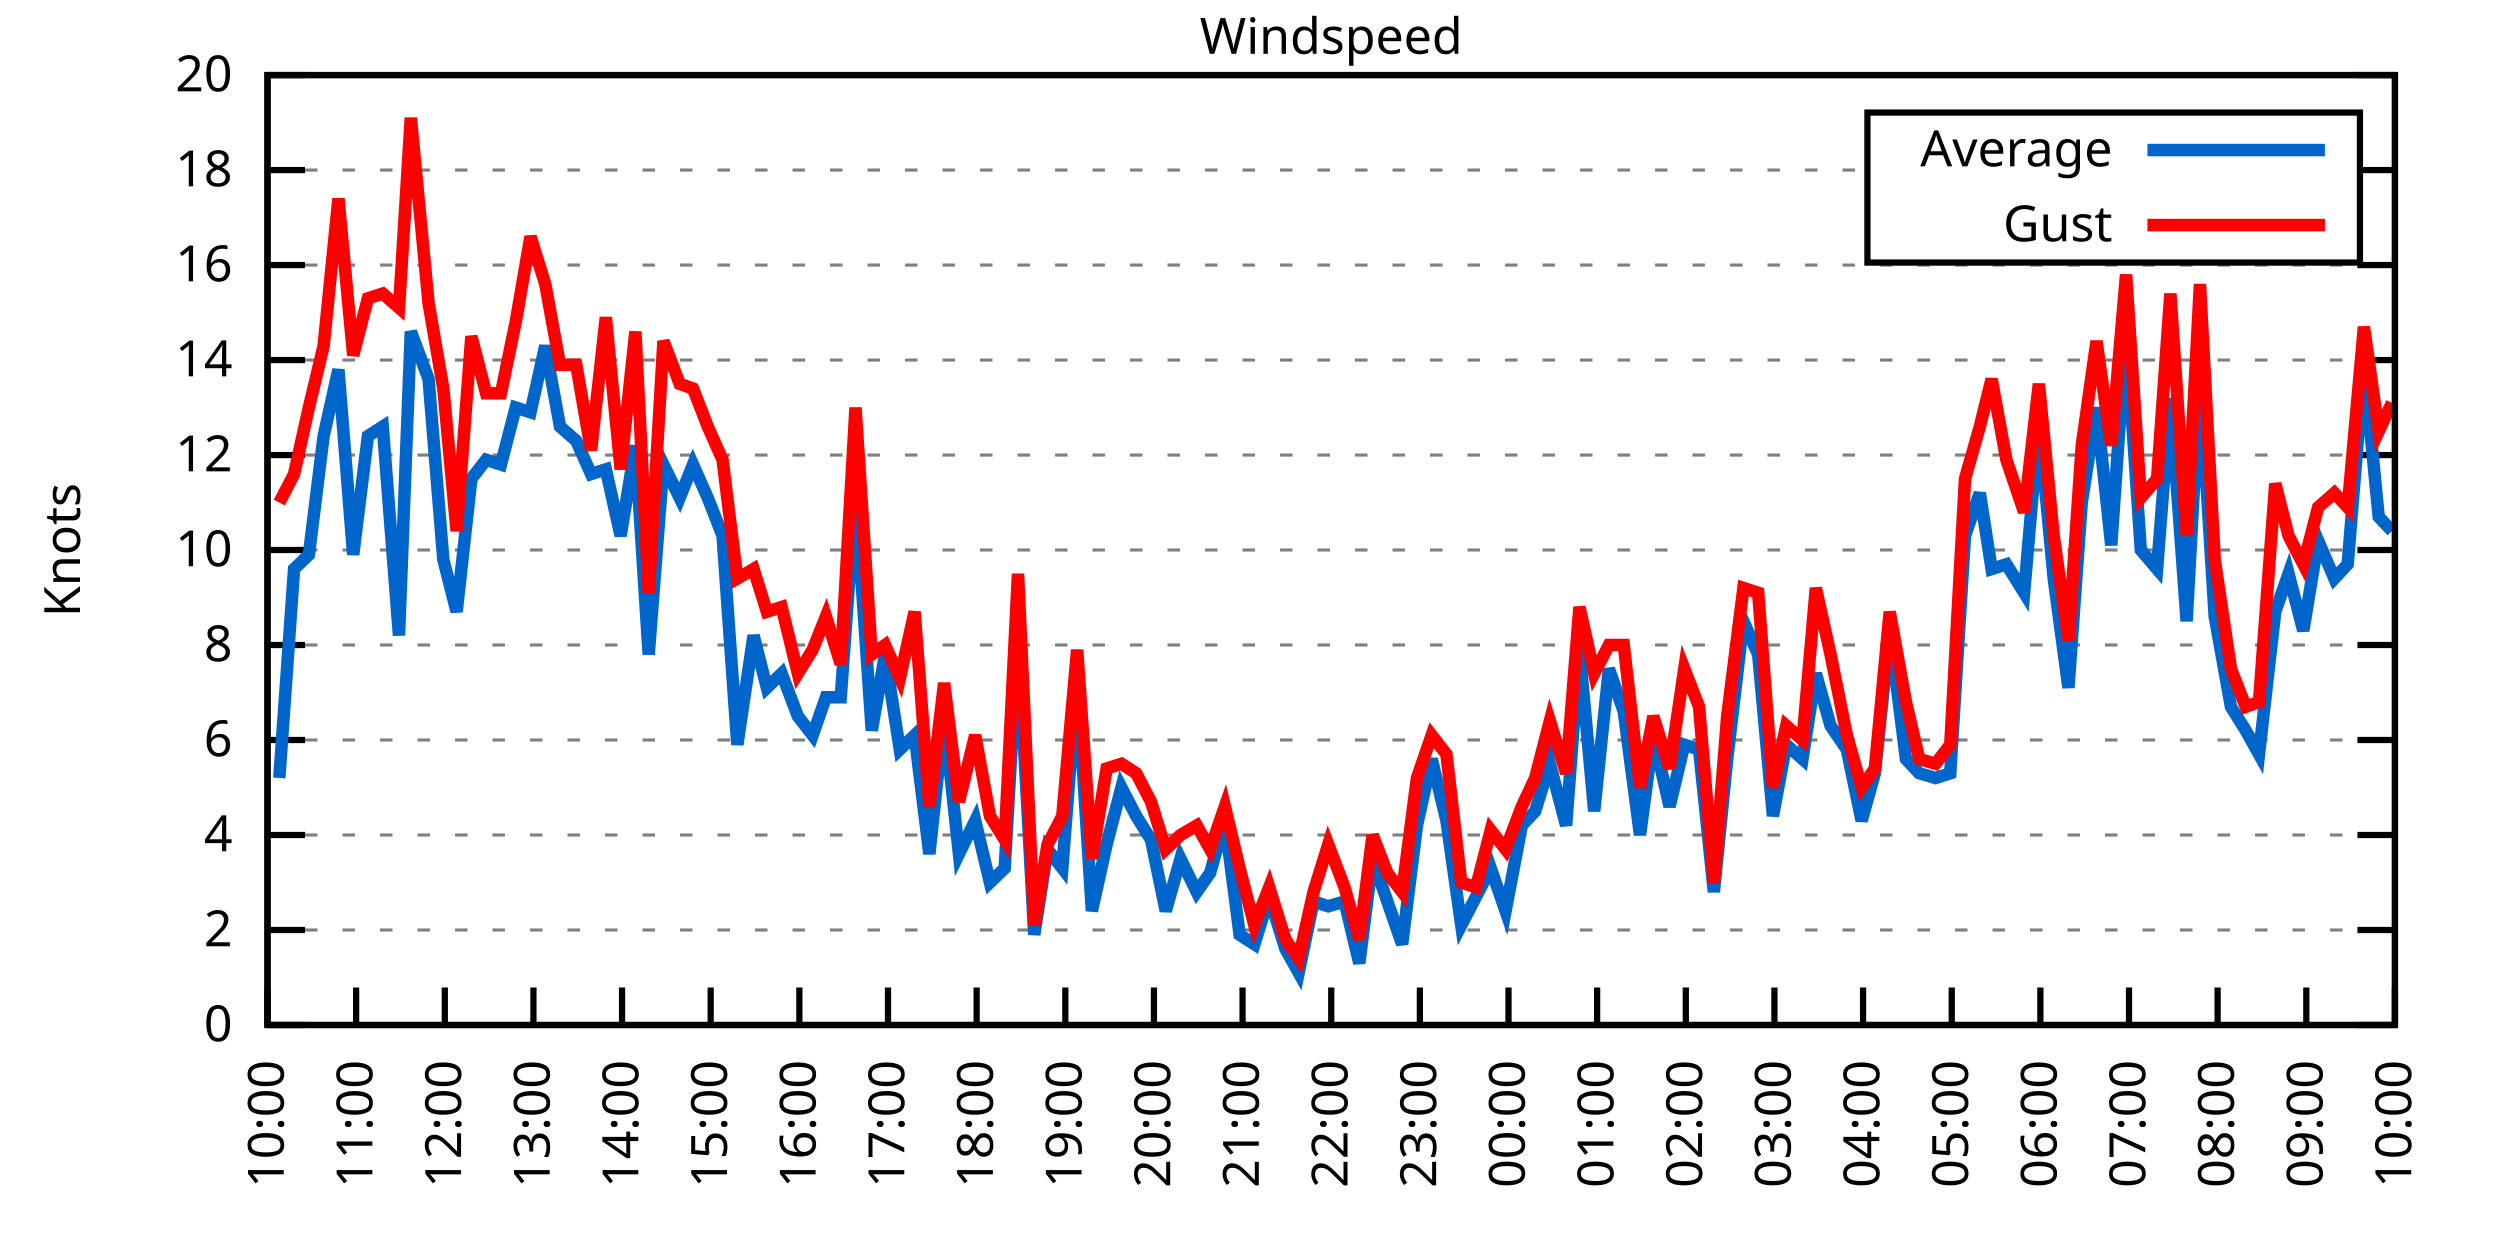
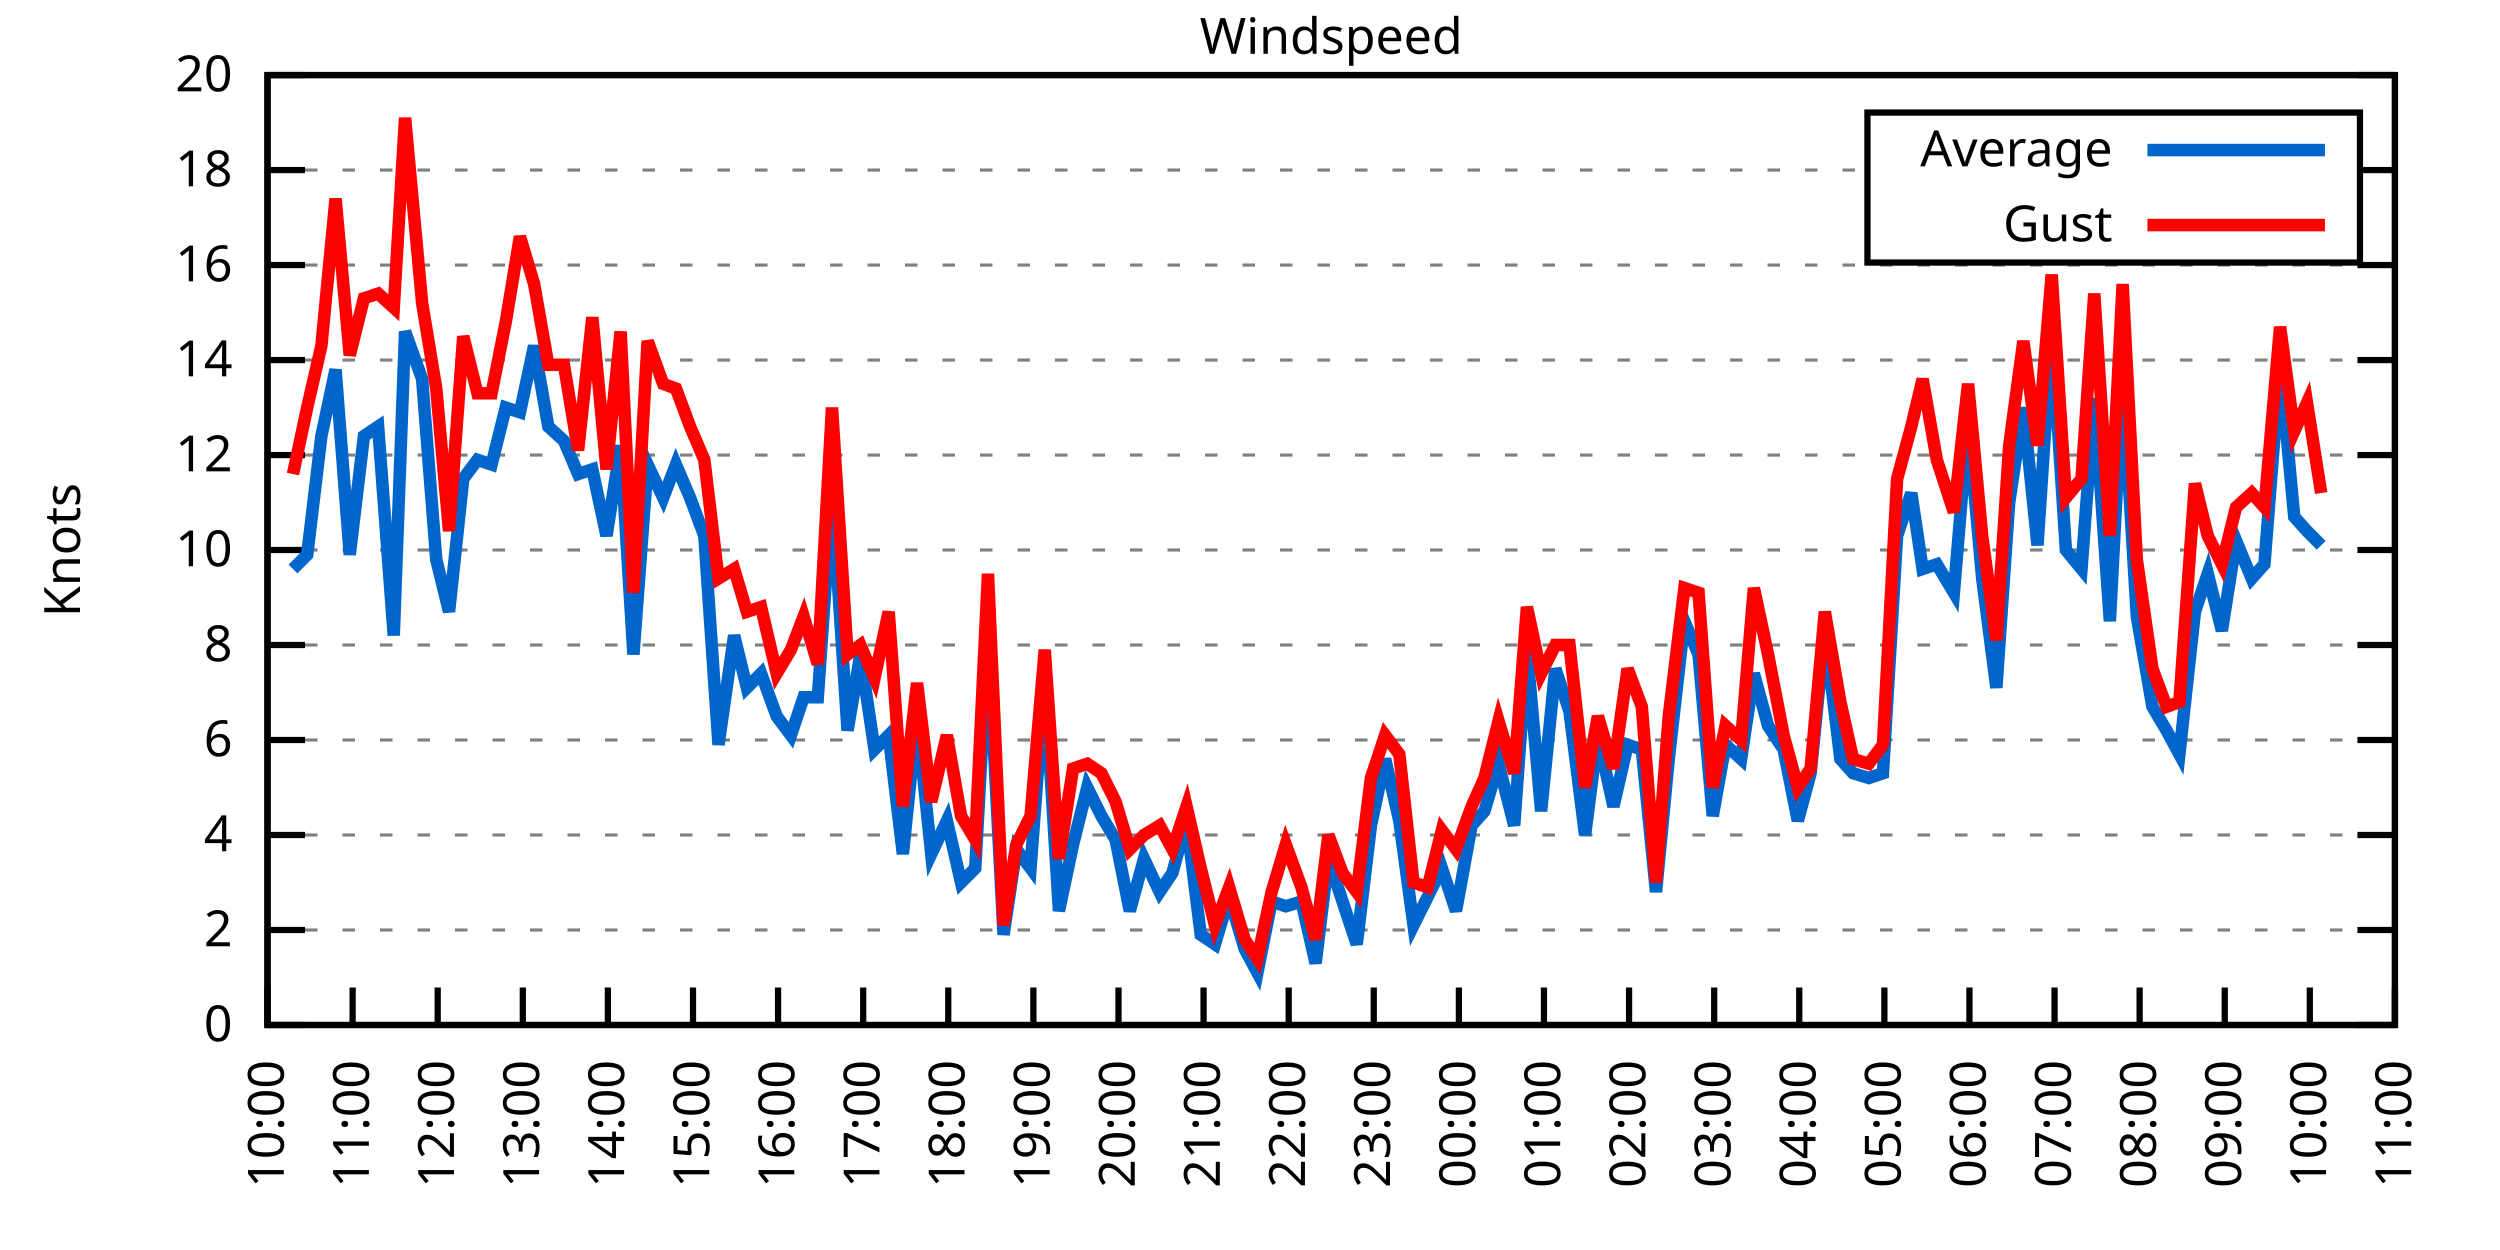
<svg xmlns="http://www.w3.org/2000/svg" xmlns:xlink="http://www.w3.org/1999/xlink" width="400" height="200" viewBox="0 0 400 200">
  <g id="gnuplot_canvas">
    <rect x="0" y="0" width="400" height="200" fill="none" />
    <defs>
      <circle id="gpDot" r="0.5" stroke-width="0.5" stroke="currentColor" />
      <path id="gpPt0" stroke-width="0.333" stroke="currentColor" d="M-1,0 h2 M0,-1 v2" />
      <path id="gpPt1" stroke-width="0.333" stroke="currentColor" d="M-1,-1 L1,1 M1,-1 L-1,1" />
      <path id="gpPt2" stroke-width="0.333" stroke="currentColor" d="M-1,0 L1,0 M0,-1 L0,1 M-1,-1 L1,1 M-1,1 L1,-1" />
      <rect id="gpPt3" stroke-width="0.333" stroke="currentColor" x="-1" y="-1" width="2" height="2" />
      <rect id="gpPt4" stroke-width="0.333" stroke="currentColor" fill="currentColor" x="-1" y="-1" width="2" height="2" />
      <circle id="gpPt5" stroke-width="0.333" stroke="currentColor" cx="0" cy="0" r="1" />
      <use xlink:href="#gpPt5" id="gpPt6" fill="currentColor" stroke="none" />
      <path id="gpPt7" stroke-width="0.333" stroke="currentColor" d="M0,-1.33 L-1.33,0.67 L1.33,0.67 z" />
      <use xlink:href="#gpPt7" id="gpPt8" fill="currentColor" stroke="none" />
      <use xlink:href="#gpPt7" id="gpPt9" stroke="currentColor" transform="rotate(180)" />
      <use xlink:href="#gpPt9" id="gpPt10" fill="currentColor" stroke="none" />
      <use xlink:href="#gpPt3" id="gpPt11" stroke="currentColor" transform="rotate(45)" />
      <use xlink:href="#gpPt11" id="gpPt12" fill="currentColor" stroke="none" />
      <path id="gpPt13" stroke-width="0.333" stroke="currentColor" d="M0,1.330 L1.265,0.411 L0.782,-1.067 L-0.782,-1.076 L-1.265,0.411 z" />
      <use xlink:href="#gpPt13" id="gpPt14" fill="currentColor" stroke="none" />
      <filter id="textbox" filterUnits="objectBoundingBox" x="0" y="0" height="1" width="1">
        <feFlood flood-color="white" flood-opacity="1" result="bgnd" />
        <feComposite in="SourceGraphic" in2="bgnd" operator="atop" />
      </filter>
      <filter id="greybox" filterUnits="objectBoundingBox" x="0" y="0" height="1" width="1">
        <feFlood flood-color="lightgrey" flood-opacity="1" result="grey" />
        <feComposite in="SourceGraphic" in2="grey" operator="atop" />
      </filter>
    </defs>
    <g fill="none" color="white" stroke="currentColor" stroke-width="1.00" stroke-linecap="butt" stroke-linejoin="miter">
</g>
    <g fill="none" color="black" stroke="currentColor" stroke-width="1.00" stroke-linecap="butt" stroke-linejoin="miter">
      <g stroke="none" shape-rendering="crispEdges">
        <polygon fill="rgb(255, 255, 255)" points="42.80,164.00 383.18,164.00 383.18,12.02 42.80,12.02 " />
      </g>
    </g>
    <g fill="none" color="black" stroke="currentColor" stroke-width="1.00" stroke-linecap="butt" stroke-linejoin="miter">
</g>
    <g fill="none" color="black" stroke="black" stroke-width="0.50" stroke-linecap="butt" stroke-linejoin="miter">
</g>
    <g fill="none" color="gray" stroke="currentColor" stroke-width="0.50" stroke-linecap="butt" stroke-linejoin="miter">
      <path stroke="gray" stroke-dasharray="2,4" class="gridline" d="M42.80,164.00 L383.19,164.00  " />
    </g>
    <g fill="none" color="gray" stroke="gray" stroke-width="1.00" stroke-linecap="butt" stroke-linejoin="miter">
</g>
    <g fill="none" color="black" stroke="currentColor" stroke-width="1.00" stroke-linecap="butt" stroke-linejoin="miter">
      <path stroke="black" d="M42.80,164.00 L48.80,164.00 M383.19,164.00 L377.19,164.00  " />
      <g transform="translate(37.20,166.60)" stroke="none" fill="black" font-family="Sans" font-size="8.00" text-anchor="end">
        <text>
          <tspan font-family="Sans"> 0</tspan>
        </text>
      </g>
    </g>
    <g fill="none" color="black" stroke="currentColor" stroke-width="1.00" stroke-linecap="butt" stroke-linejoin="miter">
</g>
    <g fill="none" color="black" stroke="black" stroke-width="0.50" stroke-linecap="butt" stroke-linejoin="miter">
</g>
    <g fill="none" color="gray" stroke="currentColor" stroke-width="0.50" stroke-linecap="butt" stroke-linejoin="miter">
      <path stroke="gray" stroke-dasharray="2,4" class="gridline" d="M42.80,148.80 L383.19,148.80  " />
    </g>
    <g fill="none" color="gray" stroke="gray" stroke-width="1.00" stroke-linecap="butt" stroke-linejoin="miter">
</g>
    <g fill="none" color="black" stroke="currentColor" stroke-width="1.00" stroke-linecap="butt" stroke-linejoin="miter">
      <path stroke="black" d="M42.80,148.80 L48.80,148.80 M383.19,148.80 L377.19,148.80  " />
      <g transform="translate(37.20,151.40)" stroke="none" fill="black" font-family="Sans" font-size="8.00" text-anchor="end">
        <text>
          <tspan font-family="Sans"> 2</tspan>
        </text>
      </g>
    </g>
    <g fill="none" color="black" stroke="currentColor" stroke-width="1.00" stroke-linecap="butt" stroke-linejoin="miter">
</g>
    <g fill="none" color="black" stroke="black" stroke-width="0.50" stroke-linecap="butt" stroke-linejoin="miter">
</g>
    <g fill="none" color="gray" stroke="currentColor" stroke-width="0.50" stroke-linecap="butt" stroke-linejoin="miter">
      <path stroke="gray" stroke-dasharray="2,4" class="gridline" d="M42.80,133.60 L383.19,133.60  " />
    </g>
    <g fill="none" color="gray" stroke="gray" stroke-width="1.00" stroke-linecap="butt" stroke-linejoin="miter">
</g>
    <g fill="none" color="black" stroke="currentColor" stroke-width="1.00" stroke-linecap="butt" stroke-linejoin="miter">
      <path stroke="black" d="M42.80,133.60 L48.80,133.60 M383.19,133.60 L377.19,133.60  " />
      <g transform="translate(37.20,136.20)" stroke="none" fill="black" font-family="Sans" font-size="8.00" text-anchor="end">
        <text>
          <tspan font-family="Sans"> 4</tspan>
        </text>
      </g>
    </g>
    <g fill="none" color="black" stroke="currentColor" stroke-width="1.00" stroke-linecap="butt" stroke-linejoin="miter">
</g>
    <g fill="none" color="black" stroke="black" stroke-width="0.50" stroke-linecap="butt" stroke-linejoin="miter">
</g>
    <g fill="none" color="gray" stroke="currentColor" stroke-width="0.50" stroke-linecap="butt" stroke-linejoin="miter">
      <path stroke="gray" stroke-dasharray="2,4" class="gridline" d="M42.80,118.40 L383.19,118.40  " />
    </g>
    <g fill="none" color="gray" stroke="gray" stroke-width="1.00" stroke-linecap="butt" stroke-linejoin="miter">
</g>
    <g fill="none" color="black" stroke="currentColor" stroke-width="1.00" stroke-linecap="butt" stroke-linejoin="miter">
      <path stroke="black" d="M42.80,118.40 L48.80,118.40 M383.19,118.40 L377.19,118.40  " />
      <g transform="translate(37.20,121.00)" stroke="none" fill="black" font-family="Sans" font-size="8.00" text-anchor="end">
        <text>
          <tspan font-family="Sans"> 6</tspan>
        </text>
      </g>
    </g>
    <g fill="none" color="black" stroke="currentColor" stroke-width="1.00" stroke-linecap="butt" stroke-linejoin="miter">
</g>
    <g fill="none" color="black" stroke="black" stroke-width="0.50" stroke-linecap="butt" stroke-linejoin="miter">
</g>
    <g fill="none" color="gray" stroke="currentColor" stroke-width="0.50" stroke-linecap="butt" stroke-linejoin="miter">
      <path stroke="gray" stroke-dasharray="2,4" class="gridline" d="M42.80,103.20 L383.19,103.20  " />
    </g>
    <g fill="none" color="gray" stroke="gray" stroke-width="1.00" stroke-linecap="butt" stroke-linejoin="miter">
</g>
    <g fill="none" color="black" stroke="currentColor" stroke-width="1.00" stroke-linecap="butt" stroke-linejoin="miter">
      <path stroke="black" d="M42.80,103.20 L48.80,103.20 M383.19,103.20 L377.19,103.20  " />
      <g transform="translate(37.20,105.80)" stroke="none" fill="black" font-family="Sans" font-size="8.00" text-anchor="end">
        <text>
          <tspan font-family="Sans"> 8</tspan>
        </text>
      </g>
    </g>
    <g fill="none" color="black" stroke="currentColor" stroke-width="1.00" stroke-linecap="butt" stroke-linejoin="miter">
</g>
    <g fill="none" color="black" stroke="black" stroke-width="0.50" stroke-linecap="butt" stroke-linejoin="miter">
</g>
    <g fill="none" color="gray" stroke="currentColor" stroke-width="0.50" stroke-linecap="butt" stroke-linejoin="miter">
      <path stroke="gray" stroke-dasharray="2,4" class="gridline" d="M42.80,88.00 L383.19,88.00  " />
    </g>
    <g fill="none" color="gray" stroke="gray" stroke-width="1.00" stroke-linecap="butt" stroke-linejoin="miter">
</g>
    <g fill="none" color="black" stroke="currentColor" stroke-width="1.00" stroke-linecap="butt" stroke-linejoin="miter">
      <path stroke="black" d="M42.80,88.00 L48.80,88.00 M383.19,88.00 L377.19,88.00  " />
      <g transform="translate(37.20,90.60)" stroke="none" fill="black" font-family="Sans" font-size="8.00" text-anchor="end">
        <text>
          <tspan font-family="Sans"> 10</tspan>
        </text>
      </g>
    </g>
    <g fill="none" color="black" stroke="currentColor" stroke-width="1.00" stroke-linecap="butt" stroke-linejoin="miter">
</g>
    <g fill="none" color="black" stroke="black" stroke-width="0.50" stroke-linecap="butt" stroke-linejoin="miter">
</g>
    <g fill="none" color="gray" stroke="currentColor" stroke-width="0.50" stroke-linecap="butt" stroke-linejoin="miter">
      <path stroke="gray" stroke-dasharray="2,4" class="gridline" d="M42.80,72.81 L383.19,72.81  " />
    </g>
    <g fill="none" color="gray" stroke="gray" stroke-width="1.00" stroke-linecap="butt" stroke-linejoin="miter">
</g>
    <g fill="none" color="black" stroke="currentColor" stroke-width="1.00" stroke-linecap="butt" stroke-linejoin="miter">
      <path stroke="black" d="M42.80,72.81 L48.80,72.81 M383.19,72.81 L377.19,72.81  " />
      <g transform="translate(37.20,75.41)" stroke="none" fill="black" font-family="Sans" font-size="8.00" text-anchor="end">
        <text>
          <tspan font-family="Sans"> 12</tspan>
        </text>
      </g>
    </g>
    <g fill="none" color="black" stroke="currentColor" stroke-width="1.00" stroke-linecap="butt" stroke-linejoin="miter">
</g>
    <g fill="none" color="black" stroke="black" stroke-width="0.50" stroke-linecap="butt" stroke-linejoin="miter">
</g>
    <g fill="none" color="gray" stroke="currentColor" stroke-width="0.50" stroke-linecap="butt" stroke-linejoin="miter">
      <path stroke="gray" stroke-dasharray="2,4" class="gridline" d="M42.80,57.61 L383.19,57.61  " />
    </g>
    <g fill="none" color="gray" stroke="gray" stroke-width="1.00" stroke-linecap="butt" stroke-linejoin="miter">
</g>
    <g fill="none" color="black" stroke="currentColor" stroke-width="1.00" stroke-linecap="butt" stroke-linejoin="miter">
      <path stroke="black" d="M42.80,57.61 L48.80,57.61 M383.19,57.61 L377.19,57.61  " />
      <g transform="translate(37.20,60.21)" stroke="none" fill="black" font-family="Sans" font-size="8.00" text-anchor="end">
        <text>
          <tspan font-family="Sans"> 14</tspan>
        </text>
      </g>
    </g>
    <g fill="none" color="black" stroke="currentColor" stroke-width="1.00" stroke-linecap="butt" stroke-linejoin="miter">
</g>
    <g fill="none" color="black" stroke="black" stroke-width="0.50" stroke-linecap="butt" stroke-linejoin="miter">
</g>
    <g fill="none" color="gray" stroke="currentColor" stroke-width="0.50" stroke-linecap="butt" stroke-linejoin="miter">
      <path stroke="gray" stroke-dasharray="2,4" class="gridline" d="M42.80,42.41 L383.19,42.41  " />
    </g>
    <g fill="none" color="gray" stroke="gray" stroke-width="1.00" stroke-linecap="butt" stroke-linejoin="miter">
</g>
    <g fill="none" color="black" stroke="currentColor" stroke-width="1.00" stroke-linecap="butt" stroke-linejoin="miter">
      <path stroke="black" d="M42.80,42.41 L48.80,42.41 M383.19,42.41 L377.19,42.41  " />
      <g transform="translate(37.20,45.01)" stroke="none" fill="black" font-family="Sans" font-size="8.00" text-anchor="end">
        <text>
          <tspan font-family="Sans"> 16</tspan>
        </text>
      </g>
    </g>
    <g fill="none" color="black" stroke="currentColor" stroke-width="1.00" stroke-linecap="butt" stroke-linejoin="miter">
</g>
    <g fill="none" color="black" stroke="black" stroke-width="0.50" stroke-linecap="butt" stroke-linejoin="miter">
</g>
    <g fill="none" color="gray" stroke="currentColor" stroke-width="0.50" stroke-linecap="butt" stroke-linejoin="miter">
      <path stroke="gray" stroke-dasharray="2,4" class="gridline" d="M42.80,27.21 L298.79,27.21 M377.59,27.21 L383.19,27.21  " />
    </g>
    <g fill="none" color="gray" stroke="gray" stroke-width="1.00" stroke-linecap="butt" stroke-linejoin="miter">
</g>
    <g fill="none" color="black" stroke="currentColor" stroke-width="1.00" stroke-linecap="butt" stroke-linejoin="miter">
      <path stroke="black" d="M42.80,27.21 L48.80,27.21 M383.19,27.21 L377.19,27.21  " />
      <g transform="translate(37.20,29.81)" stroke="none" fill="black" font-family="Sans" font-size="8.00" text-anchor="end">
        <text>
          <tspan font-family="Sans"> 18</tspan>
        </text>
      </g>
    </g>
    <g fill="none" color="black" stroke="currentColor" stroke-width="1.00" stroke-linecap="butt" stroke-linejoin="miter">
</g>
    <g fill="none" color="black" stroke="black" stroke-width="0.50" stroke-linecap="butt" stroke-linejoin="miter">
</g>
    <g fill="none" color="gray" stroke="currentColor" stroke-width="0.50" stroke-linecap="butt" stroke-linejoin="miter">
      <path stroke="gray" stroke-dasharray="2,4" class="gridline" d="M42.80,12.01 L383.19,12.01  " />
    </g>
    <g fill="none" color="gray" stroke="gray" stroke-width="1.00" stroke-linecap="butt" stroke-linejoin="miter">
</g>
    <g fill="none" color="black" stroke="currentColor" stroke-width="1.00" stroke-linecap="butt" stroke-linejoin="miter">
      <path stroke="black" d="M42.80,12.01 L48.80,12.01 M383.19,12.01 L377.19,12.01  " />
      <g transform="translate(37.20,14.61)" stroke="none" fill="black" font-family="Sans" font-size="8.00" text-anchor="end">
        <text>
          <tspan font-family="Sans"> 20</tspan>
        </text>
      </g>
    </g>
    <g fill="none" color="black" stroke="currentColor" stroke-width="1.00" stroke-linecap="butt" stroke-linejoin="miter">
      <path stroke="black" d="M42.80,164.00 L42.80,158.00  " />
      <g transform="translate(45.40,169.60) rotate(270.00)" stroke="none" fill="black" font-family="Sans" font-size="8.00" text-anchor="end">
        <text>
          <tspan font-family="Sans">10:00</tspan>
        </text>
      </g>
    </g>
    <g fill="none" color="black" stroke="currentColor" stroke-width="1.00" stroke-linecap="butt" stroke-linejoin="miter">
-       <path stroke="black" d="M56.98,164.00 L56.98,158.00  " />
-       <g transform="translate(59.58,169.60) rotate(270.00)" stroke="none" fill="black" font-family="Sans" font-size="8.00" text-anchor="end">
+       <path stroke="black" d="M56.42,164.00 L56.42,158.00  " />
+       <g transform="translate(59.02,169.60) rotate(270.00)" stroke="none" fill="black" font-family="Sans" font-size="8.00" text-anchor="end">
        <text>
          <tspan font-family="Sans">11:00</tspan>
        </text>
      </g>
    </g>
    <g fill="none" color="black" stroke="currentColor" stroke-width="1.00" stroke-linecap="butt" stroke-linejoin="miter">
-       <path stroke="black" d="M71.17,164.00 L71.17,158.00  " />
-       <g transform="translate(73.77,169.60) rotate(270.00)" stroke="none" fill="black" font-family="Sans" font-size="8.00" text-anchor="end">
+       <path stroke="black" d="M70.03,164.00 L70.03,158.00  " />
+       <g transform="translate(72.63,169.60) rotate(270.00)" stroke="none" fill="black" font-family="Sans" font-size="8.00" text-anchor="end">
        <text>
          <tspan font-family="Sans">12:00</tspan>
        </text>
      </g>
    </g>
    <g fill="none" color="black" stroke="currentColor" stroke-width="1.00" stroke-linecap="butt" stroke-linejoin="miter">
-       <path stroke="black" d="M85.35,164.00 L85.35,158.00  " />
-       <g transform="translate(87.95,169.60) rotate(270.00)" stroke="none" fill="black" font-family="Sans" font-size="8.00" text-anchor="end">
+       <path stroke="black" d="M83.65,164.00 L83.65,158.00  " />
+       <g transform="translate(86.25,169.60) rotate(270.00)" stroke="none" fill="black" font-family="Sans" font-size="8.00" text-anchor="end">
        <text>
          <tspan font-family="Sans">13:00</tspan>
        </text>
      </g>
    </g>
    <g fill="none" color="black" stroke="currentColor" stroke-width="1.00" stroke-linecap="butt" stroke-linejoin="miter">
-       <path stroke="black" d="M99.53,164.00 L99.53,158.00  " />
-       <g transform="translate(102.13,169.60) rotate(270.00)" stroke="none" fill="black" font-family="Sans" font-size="8.00" text-anchor="end">
+       <path stroke="black" d="M97.26,164.00 L97.26,158.00  " />
+       <g transform="translate(99.86,169.60) rotate(270.00)" stroke="none" fill="black" font-family="Sans" font-size="8.00" text-anchor="end">
        <text>
          <tspan font-family="Sans">14:00</tspan>
        </text>
      </g>
    </g>
    <g fill="none" color="black" stroke="currentColor" stroke-width="1.00" stroke-linecap="butt" stroke-linejoin="miter">
-       <path stroke="black" d="M113.71,164.00 L113.71,158.00  " />
-       <g transform="translate(116.31,169.60) rotate(270.00)" stroke="none" fill="black" font-family="Sans" font-size="8.00" text-anchor="end">
+       <path stroke="black" d="M110.88,164.00 L110.88,158.00  " />
+       <g transform="translate(113.48,169.60) rotate(270.00)" stroke="none" fill="black" font-family="Sans" font-size="8.00" text-anchor="end">
        <text>
          <tspan font-family="Sans">15:00</tspan>
        </text>
      </g>
    </g>
    <g fill="none" color="black" stroke="currentColor" stroke-width="1.00" stroke-linecap="butt" stroke-linejoin="miter">
-       <path stroke="black" d="M127.90,164.00 L127.90,158.00  " />
-       <g transform="translate(130.50,169.60) rotate(270.00)" stroke="none" fill="black" font-family="Sans" font-size="8.00" text-anchor="end">
+       <path stroke="black" d="M124.49,164.00 L124.49,158.00  " />
+       <g transform="translate(127.09,169.60) rotate(270.00)" stroke="none" fill="black" font-family="Sans" font-size="8.00" text-anchor="end">
        <text>
          <tspan font-family="Sans">16:00</tspan>
        </text>
      </g>
    </g>
    <g fill="none" color="black" stroke="currentColor" stroke-width="1.00" stroke-linecap="butt" stroke-linejoin="miter">
-       <path stroke="black" d="M142.08,164.00 L142.08,158.00  " />
-       <g transform="translate(144.68,169.60) rotate(270.00)" stroke="none" fill="black" font-family="Sans" font-size="8.00" text-anchor="end">
+       <path stroke="black" d="M138.11,164.00 L138.11,158.00  " />
+       <g transform="translate(140.71,169.60) rotate(270.00)" stroke="none" fill="black" font-family="Sans" font-size="8.00" text-anchor="end">
        <text>
          <tspan font-family="Sans">17:00</tspan>
        </text>
      </g>
    </g>
    <g fill="none" color="black" stroke="currentColor" stroke-width="1.00" stroke-linecap="butt" stroke-linejoin="miter">
-       <path stroke="black" d="M156.26,164.00 L156.26,158.00  " />
-       <g transform="translate(158.86,169.60) rotate(270.00)" stroke="none" fill="black" font-family="Sans" font-size="8.00" text-anchor="end">
+       <path stroke="black" d="M151.72,164.00 L151.72,158.00  " />
+       <g transform="translate(154.32,169.60) rotate(270.00)" stroke="none" fill="black" font-family="Sans" font-size="8.00" text-anchor="end">
        <text>
          <tspan font-family="Sans">18:00</tspan>
        </text>
      </g>
    </g>
    <g fill="none" color="black" stroke="currentColor" stroke-width="1.00" stroke-linecap="butt" stroke-linejoin="miter">
-       <path stroke="black" d="M170.45,164.00 L170.45,158.00  " />
-       <g transform="translate(173.05,169.60) rotate(270.00)" stroke="none" fill="black" font-family="Sans" font-size="8.00" text-anchor="end">
+       <path stroke="black" d="M165.34,164.00 L165.34,158.00  " />
+       <g transform="translate(167.94,169.60) rotate(270.00)" stroke="none" fill="black" font-family="Sans" font-size="8.00" text-anchor="end">
        <text>
          <tspan font-family="Sans">19:00</tspan>
        </text>
      </g>
    </g>
    <g fill="none" color="black" stroke="currentColor" stroke-width="1.00" stroke-linecap="butt" stroke-linejoin="miter">
-       <path stroke="black" d="M184.63,164.00 L184.63,158.00  " />
-       <g transform="translate(187.23,169.60) rotate(270.00)" stroke="none" fill="black" font-family="Sans" font-size="8.00" text-anchor="end">
+       <path stroke="black" d="M178.96,164.00 L178.96,158.00  " />
+       <g transform="translate(181.56,169.60) rotate(270.00)" stroke="none" fill="black" font-family="Sans" font-size="8.00" text-anchor="end">
        <text>
          <tspan font-family="Sans">20:00</tspan>
        </text>
      </g>
    </g>
    <g fill="none" color="black" stroke="currentColor" stroke-width="1.00" stroke-linecap="butt" stroke-linejoin="miter">
-       <path stroke="black" d="M198.81,164.00 L198.81,158.00  " />
-       <g transform="translate(201.41,169.60) rotate(270.00)" stroke="none" fill="black" font-family="Sans" font-size="8.00" text-anchor="end">
+       <path stroke="black" d="M192.57,164.00 L192.57,158.00  " />
+       <g transform="translate(195.17,169.60) rotate(270.00)" stroke="none" fill="black" font-family="Sans" font-size="8.00" text-anchor="end">
        <text>
          <tspan font-family="Sans">21:00</tspan>
        </text>
      </g>
    </g>
    <g fill="none" color="black" stroke="currentColor" stroke-width="1.00" stroke-linecap="butt" stroke-linejoin="miter">
-       <path stroke="black" d="M213.00,164.00 L213.00,158.00  " />
-       <g transform="translate(215.60,169.60) rotate(270.00)" stroke="none" fill="black" font-family="Sans" font-size="8.00" text-anchor="end">
+       <path stroke="black" d="M206.19,164.00 L206.19,158.00  " />
+       <g transform="translate(208.79,169.60) rotate(270.00)" stroke="none" fill="black" font-family="Sans" font-size="8.00" text-anchor="end">
        <text>
          <tspan font-family="Sans">22:00</tspan>
        </text>
      </g>
    </g>
    <g fill="none" color="black" stroke="currentColor" stroke-width="1.00" stroke-linecap="butt" stroke-linejoin="miter">
-       <path stroke="black" d="M227.18,164.00 L227.18,158.00  " />
-       <g transform="translate(229.78,169.60) rotate(270.00)" stroke="none" fill="black" font-family="Sans" font-size="8.00" text-anchor="end">
+       <path stroke="black" d="M219.80,164.00 L219.80,158.00  " />
+       <g transform="translate(222.40,169.60) rotate(270.00)" stroke="none" fill="black" font-family="Sans" font-size="8.00" text-anchor="end">
        <text>
          <tspan font-family="Sans">23:00</tspan>
        </text>
      </g>
    </g>
    <g fill="none" color="black" stroke="currentColor" stroke-width="1.00" stroke-linecap="butt" stroke-linejoin="miter">
-       <path stroke="black" d="M241.36,164.00 L241.36,158.00  " />
-       <g transform="translate(243.96,169.60) rotate(270.00)" stroke="none" fill="black" font-family="Sans" font-size="8.00" text-anchor="end">
+       <path stroke="black" d="M233.42,164.00 L233.42,158.00  " />
+       <g transform="translate(236.02,169.60) rotate(270.00)" stroke="none" fill="black" font-family="Sans" font-size="8.00" text-anchor="end">
        <text>
          <tspan font-family="Sans">00:00</tspan>
        </text>
      </g>
    </g>
    <g fill="none" color="black" stroke="currentColor" stroke-width="1.00" stroke-linecap="butt" stroke-linejoin="miter">
-       <path stroke="black" d="M255.54,164.00 L255.54,158.00  " />
-       <g transform="translate(258.14,169.60) rotate(270.00)" stroke="none" fill="black" font-family="Sans" font-size="8.00" text-anchor="end">
+       <path stroke="black" d="M247.03,164.00 L247.03,158.00  " />
+       <g transform="translate(249.63,169.60) rotate(270.00)" stroke="none" fill="black" font-family="Sans" font-size="8.00" text-anchor="end">
        <text>
          <tspan font-family="Sans">01:00</tspan>
        </text>
      </g>
    </g>
    <g fill="none" color="black" stroke="currentColor" stroke-width="1.00" stroke-linecap="butt" stroke-linejoin="miter">
-       <path stroke="black" d="M269.73,164.00 L269.73,158.00  " />
-       <g transform="translate(272.33,169.60) rotate(270.00)" stroke="none" fill="black" font-family="Sans" font-size="8.00" text-anchor="end">
+       <path stroke="black" d="M260.65,164.00 L260.65,158.00  " />
+       <g transform="translate(263.25,169.60) rotate(270.00)" stroke="none" fill="black" font-family="Sans" font-size="8.00" text-anchor="end">
        <text>
          <tspan font-family="Sans">02:00</tspan>
        </text>
      </g>
    </g>
    <g fill="none" color="black" stroke="currentColor" stroke-width="1.00" stroke-linecap="butt" stroke-linejoin="miter">
-       <path stroke="black" d="M283.91,164.00 L283.91,158.00  " />
-       <g transform="translate(286.51,169.60) rotate(270.00)" stroke="none" fill="black" font-family="Sans" font-size="8.00" text-anchor="end">
+       <path stroke="black" d="M274.27,164.00 L274.27,158.00  " />
+       <g transform="translate(276.87,169.60) rotate(270.00)" stroke="none" fill="black" font-family="Sans" font-size="8.00" text-anchor="end">
        <text>
          <tspan font-family="Sans">03:00</tspan>
        </text>
      </g>
    </g>
    <g fill="none" color="black" stroke="currentColor" stroke-width="1.00" stroke-linecap="butt" stroke-linejoin="miter">
-       <path stroke="black" d="M298.09,164.00 L298.09,158.00  " />
-       <g transform="translate(300.69,169.60) rotate(270.00)" stroke="none" fill="black" font-family="Sans" font-size="8.00" text-anchor="end">
+       <path stroke="black" d="M287.88,164.00 L287.88,158.00  " />
+       <g transform="translate(290.48,169.60) rotate(270.00)" stroke="none" fill="black" font-family="Sans" font-size="8.00" text-anchor="end">
        <text>
          <tspan font-family="Sans">04:00</tspan>
        </text>
      </g>
    </g>
    <g fill="none" color="black" stroke="currentColor" stroke-width="1.00" stroke-linecap="butt" stroke-linejoin="miter">
-       <path stroke="black" d="M312.28,164.00 L312.28,158.00  " />
-       <g transform="translate(314.88,169.60) rotate(270.00)" stroke="none" fill="black" font-family="Sans" font-size="8.00" text-anchor="end">
+       <path stroke="black" d="M301.50,164.00 L301.50,158.00  " />
+       <g transform="translate(304.10,169.60) rotate(270.00)" stroke="none" fill="black" font-family="Sans" font-size="8.00" text-anchor="end">
        <text>
          <tspan font-family="Sans">05:00</tspan>
        </text>
      </g>
    </g>
    <g fill="none" color="black" stroke="currentColor" stroke-width="1.00" stroke-linecap="butt" stroke-linejoin="miter">
-       <path stroke="black" d="M326.46,164.00 L326.46,158.00  " />
-       <g transform="translate(329.06,169.60) rotate(270.00)" stroke="none" fill="black" font-family="Sans" font-size="8.00" text-anchor="end">
+       <path stroke="black" d="M315.11,164.00 L315.11,158.00  " />
+       <g transform="translate(317.71,169.60) rotate(270.00)" stroke="none" fill="black" font-family="Sans" font-size="8.00" text-anchor="end">
        <text>
          <tspan font-family="Sans">06:00</tspan>
        </text>
      </g>
    </g>
    <g fill="none" color="black" stroke="currentColor" stroke-width="1.00" stroke-linecap="butt" stroke-linejoin="miter">
-       <path stroke="black" d="M340.64,164.00 L340.64,158.00  " />
-       <g transform="translate(343.24,169.60) rotate(270.00)" stroke="none" fill="black" font-family="Sans" font-size="8.00" text-anchor="end">
+       <path stroke="black" d="M328.73,164.00 L328.73,158.00  " />
+       <g transform="translate(331.33,169.60) rotate(270.00)" stroke="none" fill="black" font-family="Sans" font-size="8.00" text-anchor="end">
        <text>
          <tspan font-family="Sans">07:00</tspan>
        </text>
      </g>
    </g>
    <g fill="none" color="black" stroke="currentColor" stroke-width="1.00" stroke-linecap="butt" stroke-linejoin="miter">
-       <path stroke="black" d="M354.82,164.00 L354.82,158.00  " />
-       <g transform="translate(357.42,169.60) rotate(270.00)" stroke="none" fill="black" font-family="Sans" font-size="8.00" text-anchor="end">
+       <path stroke="black" d="M342.34,164.00 L342.34,158.00  " />
+       <g transform="translate(344.94,169.60) rotate(270.00)" stroke="none" fill="black" font-family="Sans" font-size="8.00" text-anchor="end">
        <text>
          <tspan font-family="Sans">08:00</tspan>
        </text>
      </g>
    </g>
    <g fill="none" color="black" stroke="currentColor" stroke-width="1.00" stroke-linecap="butt" stroke-linejoin="miter">
-       <path stroke="black" d="M369.01,164.00 L369.01,158.00  " />
-       <g transform="translate(371.61,169.60) rotate(270.00)" stroke="none" fill="black" font-family="Sans" font-size="8.00" text-anchor="end">
+       <path stroke="black" d="M355.96,164.00 L355.96,158.00  " />
+       <g transform="translate(358.56,169.60) rotate(270.00)" stroke="none" fill="black" font-family="Sans" font-size="8.00" text-anchor="end">
        <text>
          <tspan font-family="Sans">09:00</tspan>
+         </text>
+       </g>
+     </g>
+     <g fill="none" color="black" stroke="currentColor" stroke-width="1.00" stroke-linecap="butt" stroke-linejoin="miter">
+       <path stroke="black" d="M369.57,164.00 L369.57,158.00  " />
+       <g transform="translate(372.17,169.60) rotate(270.00)" stroke="none" fill="black" font-family="Sans" font-size="8.00" text-anchor="end">
+         <text>
+           <tspan font-family="Sans">10:00</tspan>
        </text>
      </g>
    </g>
    <g fill="none" color="black" stroke="currentColor" stroke-width="1.00" stroke-linecap="butt" stroke-linejoin="miter">
      <path stroke="black" d="M383.19,164.00 L383.19,158.00  " />
      <g transform="translate(385.79,169.60) rotate(270.00)" stroke="none" fill="black" font-family="Sans" font-size="8.00" text-anchor="end">
        <text>
-           <tspan font-family="Sans">10:00</tspan>
+           <tspan font-family="Sans">11:00</tspan>
        </text>
      </g>
    </g>
    <g fill="none" color="black" stroke="currentColor" stroke-width="1.00" stroke-linecap="butt" stroke-linejoin="miter">
</g>
    <g fill="none" color="black" stroke="currentColor" stroke-width="1.00" stroke-linecap="butt" stroke-linejoin="miter">
      <path stroke="black" d="M42.80,12.01 L42.80,164.00 L383.19,164.00 L383.19,12.01 L42.80,12.01 Z  " />
    </g>
    <g fill="none" color="black" stroke="currentColor" stroke-width="1.00" stroke-linecap="butt" stroke-linejoin="miter">
</g>
    <g fill="none" color="black" stroke="currentColor" stroke-width="1.00" stroke-linecap="butt" stroke-linejoin="miter">
      <path stroke="black" d="M298.79,42.01 L298.79,18.01 L377.59,18.01 L377.59,42.01 L298.79,42.01 Z  " />
    </g>
    <g id="Windspeed_plot_1">
      <g fill="none" color="white" stroke="black" stroke-width="2.00" stroke-linecap="butt" stroke-linejoin="miter">
</g>
      <g fill="none" color="black" stroke="currentColor" stroke-width="2.00" stroke-linecap="butt" stroke-linejoin="miter">
        <g transform="translate(337.99,26.61)" stroke="none" fill="black" font-family="Sans" font-size="8.00" text-anchor="end">
          <text>
            <tspan font-family="Sans">Average</tspan>
          </text>
        </g>
      </g>
      <g fill="none" color="black" stroke="currentColor" stroke-width="2.00" stroke-linecap="butt" stroke-linejoin="miter">
-         <path stroke="rgb(  0, 102, 204)" d="M343.59,24.01 L371.99,24.01 M44.69,124.48 L47.05,91.04 L49.42,88.76 L51.78,69.77 L54.15,59.13 L56.51,88.76   L58.87,69.77 L61.24,68.25 L63.84,101.68 L65.73,53.05 L68.57,60.65 L70.93,89.52 L73.06,97.88 L75.42,76.61   L77.78,73.57 L80.15,74.33 L82.51,65.21 L84.88,65.97 L87.24,55.33 L89.60,68.25 L92.20,70.53 L94.57,75.85   L96.93,75.09 L99.30,85.73 L101.66,71.29 L103.79,104.72 L106.15,74.33 L108.75,79.65 L110.88,74.33 L113.24,79.65   L115.61,85.73 L117.97,119.16 L120.57,101.68 L122.70,110.04 L125.06,107.76 L127.66,114.60 L130.02,117.64 L132.15,111.56   L134.52,111.56 L136.88,78.89 L139.48,116.88 L141.61,104.72 L143.97,119.92 L146.34,117.64 L148.70,136.64 L151.06,114.60   L153.43,136.64 L156.03,131.32 L158.39,141.20 L160.75,138.92 L162.88,101.68 L165.48,149.56 L167.61,135.88 L169.97,138.92   L172.34,108.52 L174.70,145.76 L177.06,135.12 L179.43,126.00 L181.79,130.56 L184.16,134.36 L186.52,145.76 L188.88,137.40   L191.48,142.72 L193.61,139.68 L195.98,131.32 L198.34,149.56 L200.70,151.08 L203.07,143.48 L205.67,151.84 L207.79,155.64   L210.16,144.24 L212.52,145.00 L215.12,144.24 L217.49,154.12 L219.61,137.40 L221.98,144.24 L224.34,151.08 L226.71,132.08   L229.07,121.44 L231.43,131.32 L233.80,148.04 L236.16,143.48 L238.52,138.92 L240.89,145.76 L243.49,132.08 L245.62,129.80   L247.98,122.20 L250.58,132.08 L252.71,103.96 L255.07,129.80 L257.43,107.00 L259.80,113.84 L262.40,133.60 L264.53,117.64   L267.13,129.04 L269.49,119.16 L271.85,119.92 L274.22,142.72 L276.35,121.44 L278.95,99.40 L281.31,104.72 L283.67,130.56   L285.80,119.16 L288.40,121.44 L290.53,107.76 L292.89,116.12 L295.49,119.92 L297.86,131.32 L299.98,123.72 L302.35,100.92   L304.95,121.44 L307.08,123.72 L309.68,124.48 L312.04,123.72 L314.40,85.73 L316.77,78.89 L318.66,91.04 L321.02,90.28   L323.86,94.84 L326.22,67.49 L328.59,92.56 L330.95,110.04 L333.08,80.41 L335.44,65.21 L337.80,87.25 L340.17,53.05   L342.53,88.00 L345.13,91.04 L347.26,63.69 L349.86,99.40 L351.99,60.65 L354.35,98.64 L356.95,113.08 L359.32,116.88   L361.44,120.68 L364.04,97.88 L366.17,91.80 L368.53,100.92 L370.90,86.49 L373.50,92.56 L375.63,90.28 L378.23,58.37   L380.59,82.69 L382.72,84.97  " />
+         <path stroke="rgb(  0, 102, 204)" d="M343.59,24.01 L371.99,24.01 M46.88,91.04 L49.15,88.76 L51.42,69.77 L53.69,59.13 L55.96,88.76 L58.23,69.77   L60.50,68.25 L63.00,101.68 L64.81,53.05 L67.54,60.65 L69.80,89.52 L71.85,97.88 L74.12,76.61 L76.39,73.57   L78.65,74.33 L80.92,65.21 L83.19,65.97 L85.46,55.33 L87.73,68.25 L90.23,70.53 L92.50,75.85 L94.77,75.09   L97.04,85.73 L99.30,71.29 L101.35,104.72 L103.62,74.33 L106.11,79.65 L108.15,74.33 L110.42,79.65 L112.69,85.73   L114.96,119.16 L117.46,101.68 L119.50,110.04 L121.77,107.76 L124.27,114.60 L126.54,117.64 L128.58,111.56 L130.85,111.56   L133.12,78.89 L135.61,116.88 L137.66,104.72 L139.92,119.92 L142.19,117.64 L144.46,136.64 L146.73,114.60 L149.00,136.64   L151.50,131.32 L153.77,141.20 L156.04,138.92 L158.08,101.68 L160.57,149.56 L162.62,135.88 L164.89,138.92 L167.16,108.52   L169.43,145.76 L171.69,135.12 L173.96,126.00 L176.23,130.56 L178.50,134.36 L180.77,145.76 L183.04,137.40 L185.54,142.72   L187.58,139.68 L189.85,131.32 L192.12,149.56 L194.39,151.08 L196.66,143.48 L199.15,151.84 L201.19,155.64 L203.46,144.24   L205.73,145.00 L208.23,144.24 L210.50,154.12 L212.54,137.40 L214.81,144.24 L217.08,151.08 L219.35,132.08 L221.62,121.44   L223.89,131.32 L226.16,148.04 L228.43,143.48 L230.70,138.92 L232.96,145.76 L235.46,132.08 L237.50,129.80 L239.77,122.20   L242.27,132.08 L244.31,103.96 L246.58,129.80 L248.85,107.00 L251.12,113.84 L253.61,133.60 L255.66,117.64 L258.15,129.04   L260.42,119.16 L262.69,119.92 L264.96,142.72 L267.00,121.44 L269.50,99.40 L271.77,104.72 L274.04,130.56 L276.08,119.16   L278.58,121.44 L280.62,107.76 L282.89,116.12 L285.38,119.92 L287.65,131.32 L289.70,123.72 L291.97,100.92 L294.46,121.44   L296.50,123.72 L299.00,124.48 L301.27,123.72 L303.54,85.73 L305.81,78.89 L307.62,91.04 L309.89,90.28 L312.62,94.84   L314.89,67.49 L317.15,92.56 L319.42,110.04 L321.47,80.41 L323.74,65.21 L326.00,87.25 L328.27,53.05 L330.54,88.00   L333.04,91.04 L335.08,63.69 L337.58,99.40 L339.62,60.65 L341.89,98.64 L344.39,113.08 L346.65,116.88 L348.70,120.68   L351.19,97.88 L353.24,91.80 L355.50,100.92 L357.77,86.49 L360.27,92.56 L362.31,90.28 L364.81,58.37 L367.08,82.69   L369.12,84.97 L371.39,87.25  " />
      </g>
    </g>
    <g id="Windspeed_plot_2">
      <g fill="none" color="black" stroke="currentColor" stroke-width="2.00" stroke-linecap="butt" stroke-linejoin="miter">
        <g transform="translate(337.99,38.61)" stroke="none" fill="black" font-family="Sans" font-size="8.00" text-anchor="end">
          <text>
            <tspan font-family="Sans">Gust</tspan>
          </text>
        </g>
      </g>
      <g fill="none" color="black" stroke="currentColor" stroke-width="2.00" stroke-linecap="butt" stroke-linejoin="miter">
-         <path stroke="rgb(255,   0,   0)" d="M343.59,36.01 L371.99,36.01 M44.69,80.41 L47.05,75.85 L49.42,65.21 L51.78,55.33 L54.15,31.77 L56.51,56.85   L58.87,47.73 L61.24,46.97 L63.84,49.25 L65.73,18.85 L68.57,48.49 L70.93,62.17 L73.06,84.97 L75.42,53.81   L77.78,62.93 L80.15,62.93 L82.51,51.53 L84.88,37.85 L87.24,45.45 L89.60,58.37 L92.20,58.37 L94.57,72.05   L96.93,50.77 L99.30,75.09 L101.66,53.05 L103.79,94.84 L106.15,54.57 L108.75,61.41 L110.88,62.17 L113.24,68.25   L115.61,73.57 L117.97,92.56 L120.57,91.04 L122.70,97.88 L125.06,97.12 L127.66,107.76 L130.02,103.96 L132.15,98.64   L134.52,106.24 L136.88,65.21 L139.48,104.72 L141.61,103.20 L143.97,108.52 L146.34,97.88 L148.70,129.04 L151.06,109.28   L153.43,128.28 L156.03,117.64 L158.39,130.56 L160.75,134.36 L162.88,91.80 L165.48,148.04 L167.61,135.12 L169.97,130.56   L172.34,103.96 L174.70,137.40 L177.06,122.96 L179.43,122.20 L181.79,123.72 L184.16,128.28 L186.52,135.88 L188.88,133.60   L191.48,132.08 L193.61,135.88 L195.98,129.04 L198.34,138.92 L200.70,148.04 L203.07,141.96 L205.67,150.32 L207.79,153.36   L210.16,142.72 L212.52,135.12 L215.12,141.96 L217.49,150.32 L219.61,133.60 L221.98,139.68 L224.34,142.72 L226.71,124.48   L229.07,117.64 L231.43,120.68 L233.80,141.20 L236.16,141.96 L238.52,132.84 L240.89,135.88 L243.49,129.04 L245.62,124.48   L247.98,115.36 L250.58,123.72 L252.71,97.12 L255.07,107.76 L257.43,103.20 L259.80,103.20 L262.40,126.00 L264.53,114.60   L267.13,122.96 L269.49,107.00 L271.85,113.08 L274.22,141.20 L276.35,114.60 L278.95,94.08 L281.31,94.84 L283.67,126.00   L285.80,116.12 L288.40,118.40 L290.53,94.08 L292.89,104.72 L295.49,117.64 L297.86,126.00 L299.98,122.96 L302.35,97.88   L304.95,112.32 L307.08,121.44 L309.68,122.20 L312.04,119.16 L314.40,76.61 L316.77,68.25 L318.66,60.65 L321.02,73.57   L323.86,81.93 L326.22,61.41 L328.59,85.73 L330.95,102.44 L333.08,71.29 L335.44,54.57 L337.80,71.29 L340.17,43.93   L342.53,79.65 L345.13,76.61 L347.26,46.97 L349.86,85.73 L351.99,45.45 L354.35,89.52 L356.95,107.00 L359.32,113.08   L361.44,112.32 L364.04,77.37 L366.17,85.73 L368.53,90.28 L370.90,81.17 L373.50,78.89 L375.63,81.17 L378.23,52.29   L380.59,69.01 L382.72,64.45  " />
+         <path stroke="rgb(255,   0,   0)" d="M343.59,36.01 L371.99,36.01 M46.88,75.85 L49.15,65.21 L51.42,55.33 L53.69,31.77 L55.96,56.85 L58.23,47.73   L60.50,46.97 L63.00,49.25 L64.81,18.85 L67.54,48.49 L69.80,62.17 L71.85,84.97 L74.12,53.81 L76.39,62.93   L78.65,62.93 L80.92,51.53 L83.19,37.85 L85.46,45.45 L87.73,58.37 L90.23,58.37 L92.50,72.05 L94.77,50.77   L97.04,75.09 L99.30,53.05 L101.35,94.84 L103.62,54.57 L106.11,61.41 L108.15,62.17 L110.42,68.25 L112.69,73.57   L114.96,92.56 L117.46,91.04 L119.50,97.88 L121.77,97.12 L124.27,107.76 L126.54,103.96 L128.58,98.64 L130.85,106.24   L133.12,65.21 L135.61,104.72 L137.66,103.20 L139.92,108.52 L142.19,97.88 L144.46,129.04 L146.73,109.28 L149.00,128.28   L151.50,117.64 L153.77,130.56 L156.04,134.36 L158.08,91.80 L160.57,148.04 L162.62,135.12 L164.89,130.56 L167.16,103.96   L169.43,137.40 L171.69,122.96 L173.96,122.20 L176.23,123.72 L178.50,128.28 L180.77,135.88 L183.04,133.60 L185.54,132.08   L187.58,135.88 L189.85,129.04 L192.12,138.92 L194.39,148.04 L196.66,141.96 L199.15,150.32 L201.19,153.36 L203.46,142.72   L205.73,135.12 L208.23,141.96 L210.50,150.32 L212.54,133.60 L214.81,139.68 L217.08,142.72 L219.35,124.48 L221.62,117.64   L223.89,120.68 L226.16,141.20 L228.43,141.96 L230.70,132.84 L232.96,135.88 L235.46,129.04 L237.50,124.48 L239.77,115.36   L242.27,123.72 L244.31,97.12 L246.58,107.76 L248.85,103.20 L251.12,103.20 L253.61,126.00 L255.66,114.60 L258.15,122.96   L260.42,107.00 L262.69,113.08 L264.96,141.20 L267.00,114.60 L269.50,94.08 L271.77,94.84 L274.04,126.00 L276.08,116.12   L278.58,118.40 L280.62,94.08 L282.89,104.72 L285.38,117.64 L287.65,126.00 L289.70,122.96 L291.97,97.88 L294.46,112.32   L296.50,121.44 L299.00,122.20 L301.27,119.16 L303.54,76.61 L305.81,68.25 L307.62,60.65 L309.89,73.57 L312.62,81.93   L314.89,61.41 L317.15,85.73 L319.42,102.44 L321.47,71.29 L323.74,54.57 L326.00,71.29 L328.27,43.93 L330.54,79.65   L333.04,76.61 L335.08,46.97 L337.58,85.73 L339.62,45.45 L341.89,89.52 L344.39,107.00 L346.65,113.08 L348.70,112.32   L351.19,77.37 L353.24,85.73 L355.50,90.28 L357.77,81.17 L360.27,78.89 L362.31,81.17 L364.81,52.29 L367.08,69.01   L369.12,64.45 L371.39,78.89  " />
      </g>
    </g>
    <g fill="none" color="black" stroke="currentColor" stroke-width="2.00" stroke-linecap="butt" stroke-linejoin="miter">
</g>
    <g fill="none" color="black" stroke="black" stroke-width="1.00" stroke-linecap="butt" stroke-linejoin="miter">
</g>
    <g fill="none" color="black" stroke="currentColor" stroke-width="1.00" stroke-linecap="butt" stroke-linejoin="miter">
      <path stroke="black" d="M42.80,12.01 L42.80,164.00 L383.19,164.00 L383.19,12.01 L42.80,12.01 Z  " />
      <g transform="translate(12.80,88.01) rotate(270.00)" stroke="none" fill="black" font-family="Sans" font-size="8.00" text-anchor="middle">
        <text>
          <tspan font-family="Sans">Knots</tspan>
        </text>
      </g>
    </g>
    <g fill="none" color="black" stroke="currentColor" stroke-width="1.00" stroke-linecap="butt" stroke-linejoin="miter">
</g>
    <g fill="none" color="black" stroke="currentColor" stroke-width="1.00" stroke-linecap="butt" stroke-linejoin="miter">
      <g transform="translate(212.99,8.61)" stroke="none" fill="black" font-family="Sans" font-size="8.00" text-anchor="middle">
        <text>
          <tspan font-family="Sans">Windspeed</tspan>
        </text>
      </g>
    </g>
    <g fill="none" color="black" stroke="currentColor" stroke-width="1.00" stroke-linecap="butt" stroke-linejoin="miter">
</g>
  </g>
</svg>
